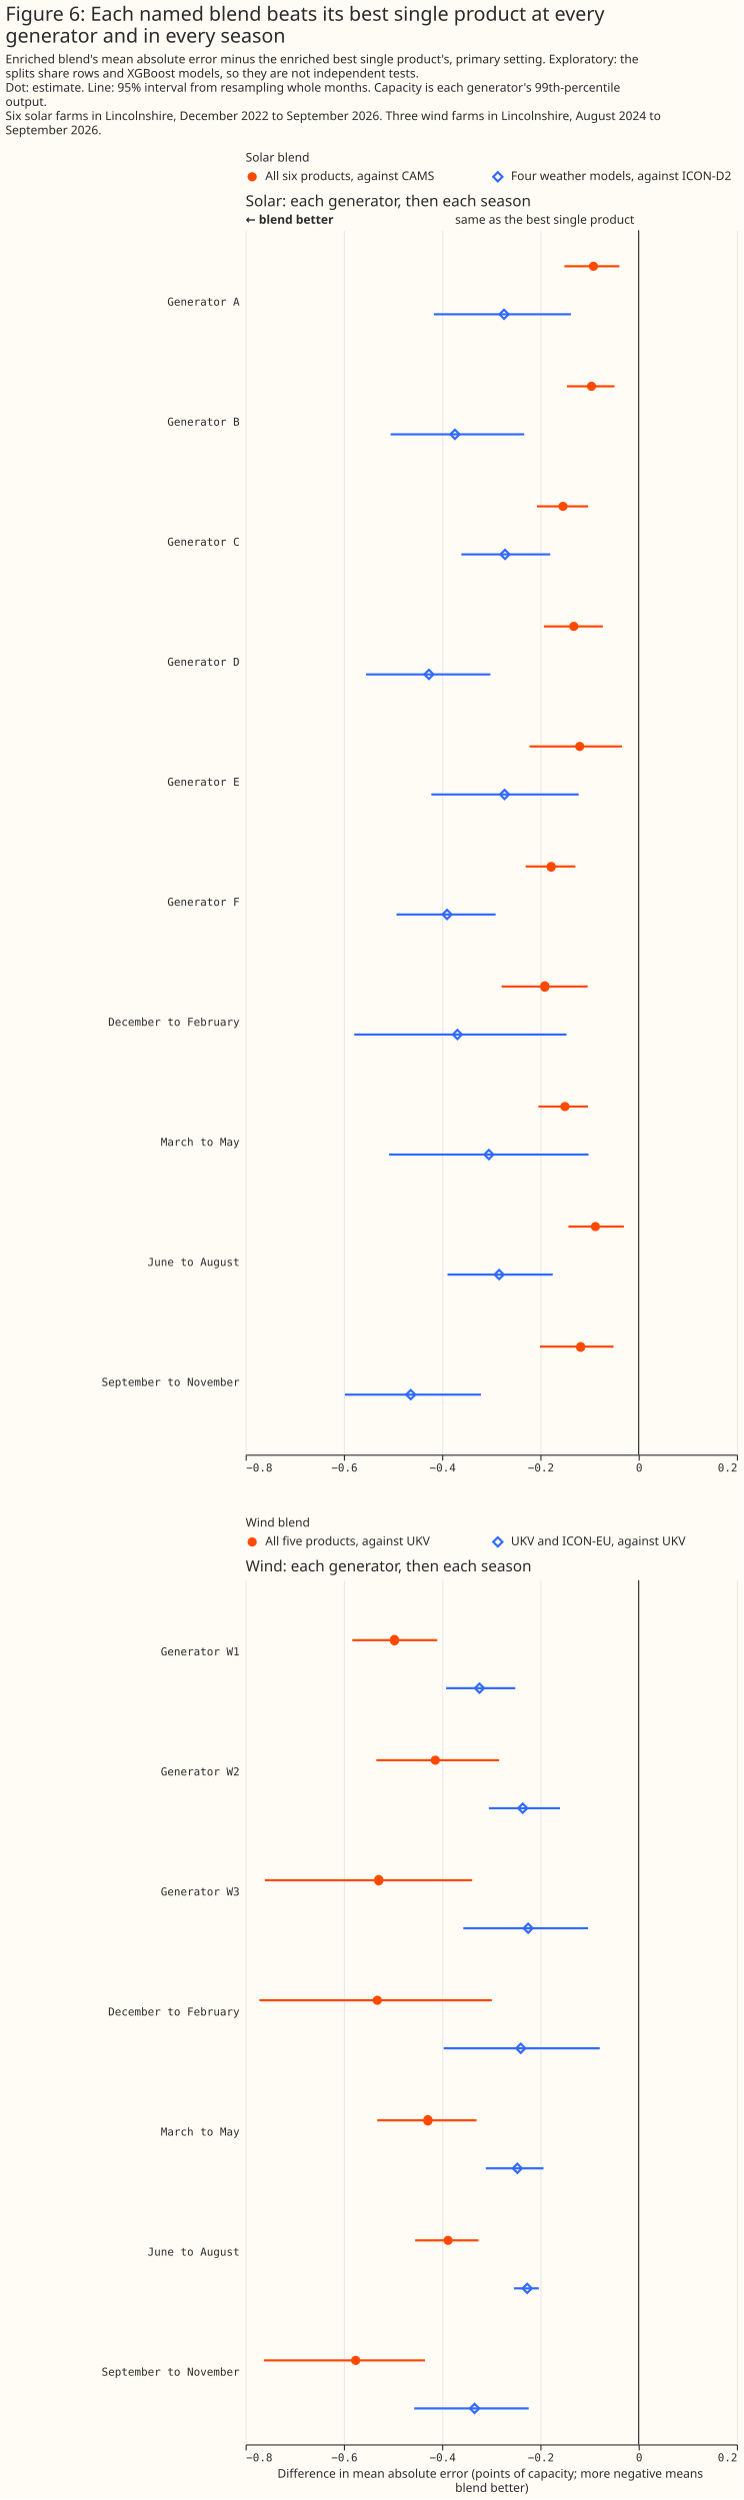
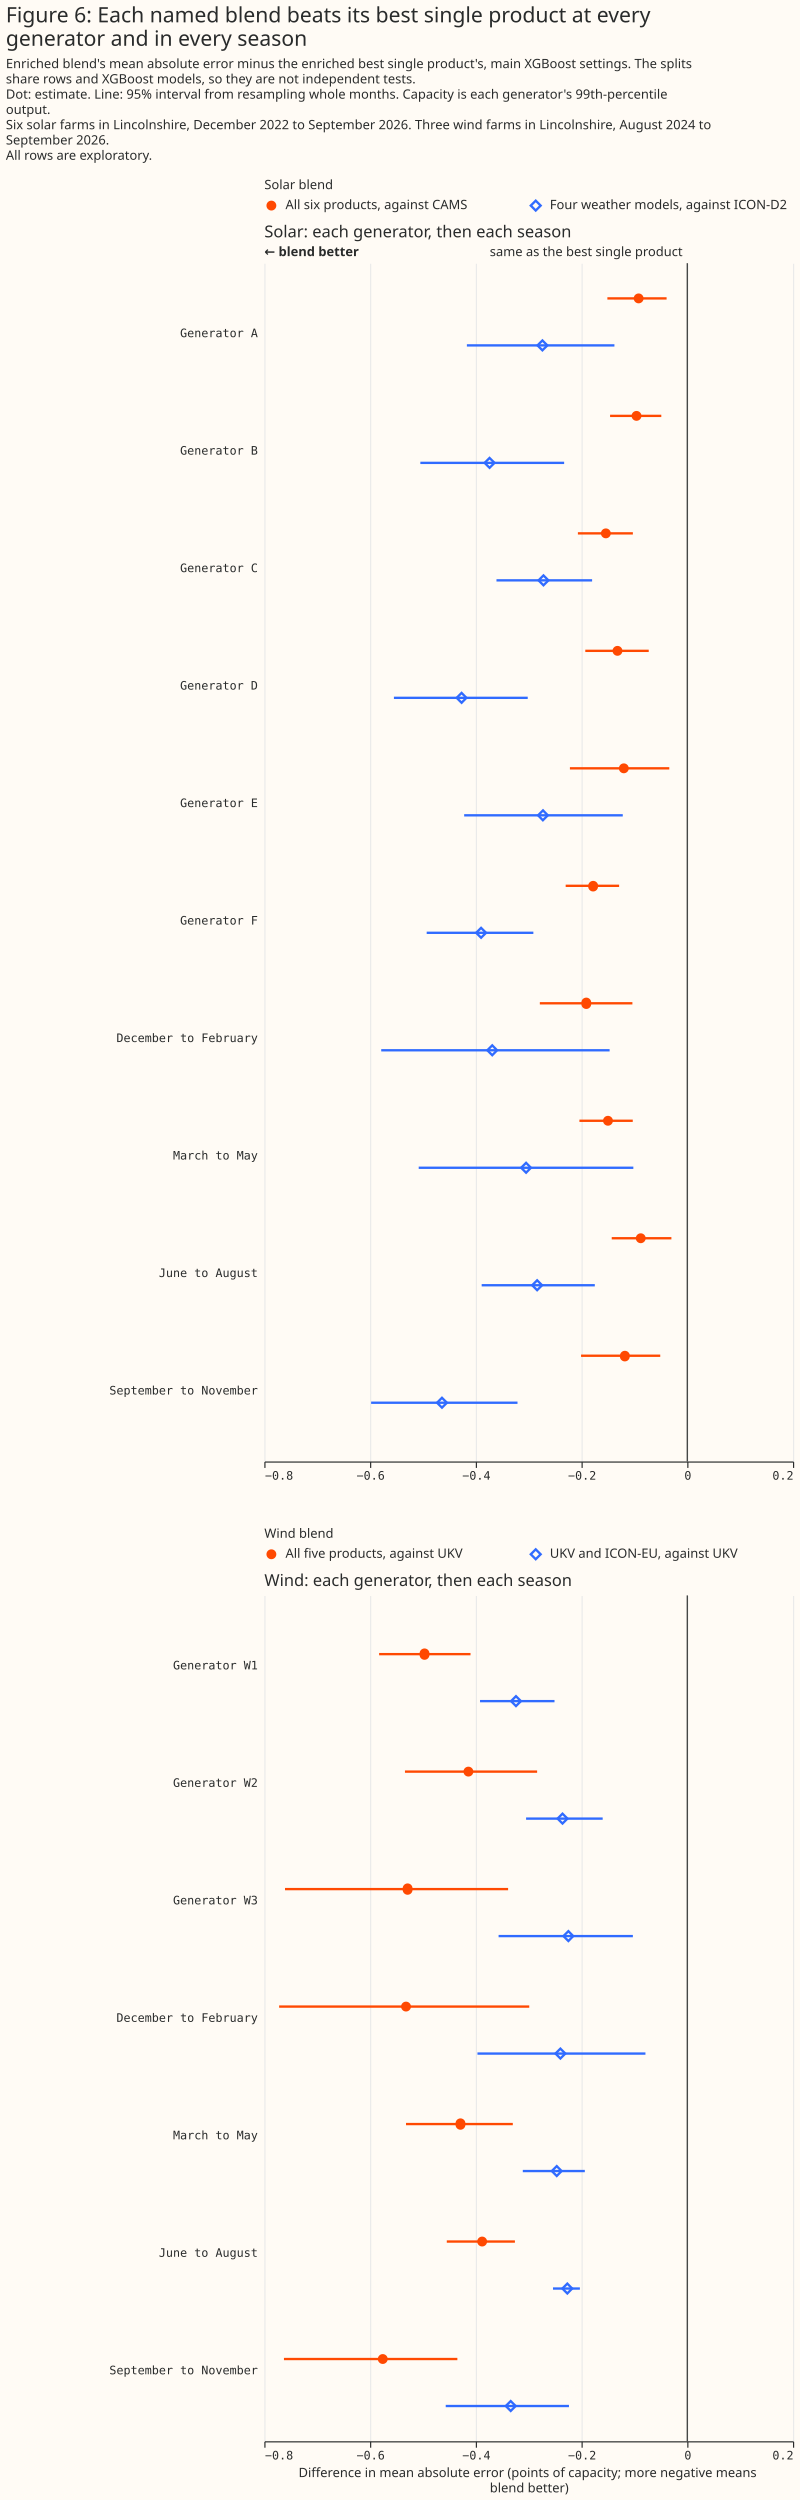
- <svg xmlns="http://www.w3.org/2000/svg" width="681" height="2290" class="marks" viewBox="0 0 681 2290">
-   <path fill="#fffbf5" d="M0 0h681v2290H0z" />
+ <svg xmlns="http://www.w3.org/2000/svg" width="681" height="2128" class="marks" viewBox="0 0 681 2128">
+   <path fill="#fffbf5" d="M0 0h681v2128H0z" />
  <g fill="none" stroke-miterlimit="10" aria-roledescription="group mark container" class="mark-group role-frame root">
-     <path d="M225 154h450z" aria-hidden="true" class="background" />
+     <path d="M225 167h450z" aria-hidden="true" class="background" />
    <g aria-roledescription="group mark container" class="mark-group role-scope concat_0_group">
      <g aria-roledescription="group mark container" class="mark-group role-scope concat_0_concat_0_group">
-         <path fill="#fffbf5" d="M225 154h450v16H225Z" aria-hidden="true" class="background" />
+         <path fill="#fffbf5" d="M225 167h450v16H225Z" aria-hidden="true" class="background" />
        <g aria-roledescription="symbol mark container" class="mark-symbol role-mark concat_0_concat_0_layer_0_marks">
-           <path fill="#ff4901" d="M235.2 162a4.2 4.2 0 1 1-8.4 0 4.2 4.2 0 1 1 8.4 0" aria-label="x: 6; colour: #FF4901; shape: circle" aria-roledescription="point" />
+           <path fill="#ff4901" d="M235.2 175a4.2 4.2 0 1 1-8.4 0 4.2 4.2 0 1 1 8.4 0" aria-label="x: 6; colour: #FF4901; shape: circle" aria-roledescription="point" />
        </g>
        <g aria-roledescription="symbol mark container" class="mark-symbol role-mark concat_0_concat_0_layer_1_marks">
-           <path stroke="#306bff" stroke-width="2" d="m451.8 162 4.2-4.2 4.2 4.2-4.2 4.2Z" aria-label="x: 231; colour: #306BFF; shape: diamond" aria-roledescription="point" />
+           <path stroke="#306bff" stroke-width="2" d="m451.8 175 4.2-4.2 4.2 4.2-4.2 4.2Z" aria-label="x: 231; colour: #306BFF; shape: diamond" aria-roledescription="point" />
        </g>
        <g fill="#292b2b" aria-roledescription="text mark container" class="mark-text role-mark concat_0_concat_0_layer_2_marks" font-family="Matter XH, DM Sans, sans-serif" font-size="11">
-           <text aria-label="x: 6; label: All six products, against CAMS" aria-roledescription="text mark" transform="translate(243 165)">All six products, against CAMS</text>
-           <text aria-label="x: 231; label: Four weather models, against ICON-D2" aria-roledescription="text mark" transform="translate(468 165)">Four weather models, against ICON-D2</text>
-         </g>
-         <g class="mark-group role-title">
-           <text fill="#292b2b" aria-label="Title text 'Solar blend'" aria-roledescription="title" class="mark-text role-title-text" font-family="Matter XH, DM Sans, sans-serif" font-size="11" pointer-events="none" transform="translate(225 148)">Solar blend</text>
+           <text aria-label="x: 6; label: All six products, against CAMS" aria-roledescription="text mark" transform="translate(243 178)">All six products, against CAMS</text>
+           <text aria-label="x: 231; label: Four weather models, against ICON-D2" aria-roledescription="text mark" transform="translate(468 178)">Four weather models, against ICON-D2</text>
+         </g>
+         <g class="mark-group role-title">
+           <text fill="#292b2b" aria-label="Title text 'Solar blend'" aria-roledescription="title" class="mark-text role-title-text" font-family="Matter XH, DM Sans, sans-serif" font-size="11" pointer-events="none" transform="translate(225 161)">Solar blend</text>
        </g>
      </g>
      <g aria-roledescription="group mark container" class="mark-group role-scope concat_0_concat_1_group">
-         <path fill="#fffbf5" d="M225 211h450v1122H225Z" aria-hidden="true" class="background" />
+         <path fill="#fffbf5" d="M225 224h450v1020H225Z" aria-hidden="true" class="background" />
        <g aria-hidden="true" class="mark-group role-axis">
-           <path stroke="#eaeaea" d="M225.5 1333.5v-1122m90 1122v-1122m90 1122v-1122m90 1122v-1122m90 1122v-1122m90 1122v-1122" class="mark-rule role-axis-grid" pointer-events="none" />
+           <path stroke="#eaeaea" d="M225.5 1244.5v-1020m90 1020v-1020m90 1020v-1020m90 1020v-1020m90 1020v-1020m90 1020v-1020" class="mark-rule role-axis-grid" pointer-events="none" />
        </g>
        <g aria-label="X-axis for a linear scale with values from −0.8 to 0.2" aria-roledescription="axis" class="mark-group role-axis" pointer-events="none">
-           <path stroke="#292b2b" d="M225.5 1333.5v5m90-5v5m90-5v5m90-5v5m90-5v5m90-5v5" class="mark-rule role-axis-tick" />
+           <path stroke="#292b2b" d="M225.5 1244.5v5m90-5v5m90-5v5m90-5v5m90-5v5m90-5v5" class="mark-rule role-axis-tick" />
          <g fill="#292b2b" class="mark-text role-axis-label" font-family="Matter Semi Mono, Roboto Mono, monospace" font-size="10">
-             <text transform="translate(225.5 1348.5)">−0.8</text>
-             <text text-anchor="middle" transform="translate(315.5 1348.5)">−0.6</text>
-             <text text-anchor="middle" transform="translate(405.5 1348.5)">−0.4</text>
-             <text text-anchor="middle" transform="translate(495.5 1348.5)">−0.2</text>
-             <text text-anchor="middle" transform="translate(585.5 1348.5)">0</text>
-             <text text-anchor="end" transform="translate(675.5 1348.5)">0.2</text>
-           </g>
-           <path stroke="#292b2b" d="M225.5 1333.5h450" class="mark-rule role-axis-domain" />
+             <text transform="translate(225.5 1259.5)">−0.8</text>
+             <text text-anchor="middle" transform="translate(315.5 1259.5)">−0.6</text>
+             <text text-anchor="middle" transform="translate(405.5 1259.5)">−0.4</text>
+             <text text-anchor="middle" transform="translate(495.5 1259.5)">−0.2</text>
+             <text text-anchor="middle" transform="translate(585.5 1259.5)">0</text>
+             <text text-anchor="end" transform="translate(675.5 1259.5)">0.2</text>
+           </g>
+           <path stroke="#292b2b" d="M225.5 1244.5h450" class="mark-rule role-axis-domain" />
        </g>
        <g aria-label="Y-axis for a discrete scale with 10 values: Generator A, Generator B, Generator C, Generator D, Generator E, ending with September to November" aria-roledescription="axis" class="mark-group role-axis">
          <g fill="#292b2b" class="mark-text role-axis-label" font-family="Matter Semi Mono, Roboto Mono, monospace" font-size="10" pointer-events="none" text-anchor="end">
-             <text transform="translate(219.5 280)">Generator A</text>
-             <text transform="translate(219.5 390)">Generator B</text>
-             <text transform="translate(219.5 500)">Generator C</text>
-             <text transform="translate(219.5 610)">Generator D</text>
-             <text transform="translate(219.5 720)">Generator E</text>
-             <text transform="translate(219.5 830)">Generator F</text>
-             <text transform="translate(219.5 940)">December to February</text>
-             <text transform="translate(219.5 1050)">March to May</text>
-             <text transform="translate(219.5 1160)">June to August</text>
-             <text transform="translate(219.5 1270)">September to November</text>
+             <text transform="translate(219.5 287)">Generator A</text>
+             <text transform="translate(219.5 387)">Generator B</text>
+             <text transform="translate(219.5 487)">Generator C</text>
+             <text transform="translate(219.5 587)">Generator D</text>
+             <text transform="translate(219.5 687)">Generator E</text>
+             <text transform="translate(219.5 787)">Generator F</text>
+             <text transform="translate(219.5 887)">December to February</text>
+             <text transform="translate(219.5 987)">March to May</text>
+             <text transform="translate(219.5 1087)">June to August</text>
+             <text transform="translate(219.5 1187)">September to November</text>
          </g>
        </g>
        <g aria-roledescription="rule mark container" class="mark-rule role-mark concat_0_concat_1_layer_0_marks">
-           <path stroke="#292b2b" d="M585 211v1122" aria-label="x: 0" aria-roledescription="rule mark" />
+           <path stroke="#292b2b" d="M585 224v1020" aria-label="x: 0" aria-roledescription="rule mark" />
        </g>
        <g aria-roledescription="text mark container" class="mark-text role-mark concat_0_concat_1_layer_1_marks">
-           <text fill="#292b2b" aria-label="x: 0" aria-roledescription="text mark" font-family="Matter XH, DM Sans, sans-serif" font-size="11" text-anchor="end" transform="translate(581 205)">same as the best single product</text>
+           <text fill="#292b2b" aria-label="x: 0" aria-roledescription="text mark" font-family="Matter XH, DM Sans, sans-serif" font-size="11" text-anchor="end" transform="translate(581 218)">same as the best single product</text>
        </g>
        <g aria-roledescription="text mark container" class="mark-text role-mark concat_0_concat_1_layer_2_marks">
-           <text fill="#292b2b" aria-label="x: −0.8" aria-roledescription="text mark" font-family="Matter XH, DM Sans, sans-serif" font-size="11" font-weight="bold" transform="translate(225 205)">← blend better</text>
-         </g>
-         <g stroke-width="2" aria-hidden="true" class="mark-rule role-mark concat_0_concat_1_layer_3_marks" clip-path="url(#a)" transform="translate(225 211)">
-           <path stroke="#ff4901" d="M292 33h50.4" />
-           <path stroke="#306bff" d="M172.4 77H298" />
-           <path stroke="#ff4901" d="M294.3 143h43.6" />
-           <path stroke="#306bff" d="M132.8 187h122.4" />
-           <path stroke="#ff4901" d="M266.9 253h46.8" />
-           <path stroke="#306bff" d="M197.6 297H279" />
-           <path stroke="#ff4901" d="M273.2 363h54" />
-           <path stroke="#306bff" d="M110.3 407h113.9" />
-           <path stroke="#ff4901" d="M260.1 473h84.6" />
-           <path stroke="#306bff" d="M170.1 517h135" />
-           <path stroke="#ff4901" d="M256.5 583H302" />
-           <path stroke="#306bff" d="M138.2 627H229" />
-           <path stroke="#ff4901" d="M234.5 693h78.8" />
-           <path stroke="#306bff" d="M99.5 737h194.4" />
-           <path stroke="#ff4901" d="M268.2 803h45.4" />
-           <path stroke="#306bff" d="M131.4 847h182.7" />
-           <path stroke="#ff4901" d="M295.7 913h50.8" />
-           <path stroke="#306bff" d="M185 957h96.3" />
-           <path stroke="#ff4901" d="M269.6 1023H337" />
-           <path stroke="#306bff" d="M90.9 1067h124.6" />
-         </g>
-         <g fill="#ff4901" aria-roledescription="symbol mark container" class="mark-symbol role-mark concat_0_concat_1_layer_4_marks" clip-path="url(#b)" transform="translate(225 211)">
-           <path d="M322.8 33a4.2 4.2 0 1 1-8.4 0 4.2 4.2 0 1 1 8.4 0" aria-label=": −0.09; label: Generator A; condition: All six products, against CAMS; shade: All six products, against CAMS; Row: Generator A; Estimate: −0.092; Lower 95%: −0.151; Upper 95%: −0.039" aria-roledescription="point" />
-           <path d="M321 143a4.2 4.2 0 1 1-8.4 0 4.2 4.2 0 1 1 8.4 0" aria-label=": −0.1; label: Generator B; condition: All six products, against CAMS; shade: All six products, against CAMS; Row: Generator B; Estimate: −0.096; Lower 95%: −0.146; Upper 95%: −0.049" aria-roledescription="point" />
-           <path d="M294.9 253a4.2 4.2 0 1 1-8.4 0 4.2 4.2 0 1 1 8.4 0" aria-label=": −0.15; label: Generator C; condition: All six products, against CAMS; shade: All six products, against CAMS; Row: Generator C; Estimate: −0.154; Lower 95%: −0.207; Upper 95%: −0.103" aria-roledescription="point" />
-           <path d="M304.8 363a4.2 4.2 0 1 1-8.4 0 4.2 4.2 0 1 1 8.4 0" aria-label=": −0.13; label: Generator D; condition: All six products, against CAMS; shade: All six products, against CAMS; Row: Generator D; Estimate: −0.132; Lower 95%: −0.193; Upper 95%: −0.073" aria-roledescription="point" />
-           <path d="M310.2 473a4.2 4.2 0 1 1-8.4 0 4.2 4.2 0 1 1 8.4 0" aria-label=": −0.12; label: Generator E; condition: All six products, against CAMS; shade: All six products, against CAMS; Row: Generator E; Estimate: −0.12; Lower 95%: −0.222; Upper 95%: −0.034" aria-roledescription="point" />
-           <path d="M284 583a4.2 4.2 0 1 1-8.3 0 4.2 4.2 0 1 1 8.4 0" aria-label=": −0.18; label: Generator F; condition: All six products, against CAMS; shade: All six products, against CAMS; Row: Generator F; Estimate: −0.178; Lower 95%: −0.23; Upper 95%: −0.129" aria-roledescription="point" />
-           <path d="M278.2 693a4.2 4.2 0 1 1-8.3 0 4.2 4.2 0 1 1 8.3 0" aria-label=": −0.19; label: December to February; condition: All six products, against CAMS; shade: All six products, against CAMS; Row: December to February; Estimate: −0.191; Lower 95%: −0.279; Upper 95%: −0.104" aria-roledescription="point" />
-           <path d="M296.7 803a4.2 4.2 0 1 1-8.4 0 4.2 4.2 0 1 1 8.4 0" aria-label=": −0.15; label: March to May; condition: All six products, against CAMS; shade: All six products, against CAMS; Row: March to May; Estimate: −0.15; Lower 95%: −0.204; Upper 95%: −0.103" aria-roledescription="point" />
-           <path d="M324.6 913a4.2 4.2 0 1 1-8.4 0 4.2 4.2 0 1 1 8.4 0" aria-label=": −0.09; label: June to August; condition: All six products, against CAMS; shade: All six products, against CAMS; Row: June to August; Estimate: −0.088; Lower 95%: −0.143; Upper 95%: −0.03" aria-roledescription="point" />
-           <path d="M311 1023a4.2 4.2 0 1 1-8.3 0 4.2 4.2 0 1 1 8.4 0" aria-label=": −0.12; label: September to November; condition: All six products, against CAMS; shade: All six products, against CAMS; Row: September to November; Estimate: −0.118; Lower 95%: −0.201; Upper 95%: −0.051" aria-roledescription="point" />
-         </g>
-         <g stroke="#306bff" stroke-width="2" aria-roledescription="symbol mark container" class="mark-symbol role-mark concat_0_concat_1_layer_5_marks" clip-path="url(#c)" transform="translate(225 211)">
-           <path d="m232.5 77 4.2-4.2 4.2 4.2-4.2 4.2Z" aria-label=": −0.27; label: Generator A; condition: Four weather models, against ICON-D2; shade: Four weather models, against ICON-D2; Row: Generator A; Estimate: −0.274; Lower 95%: −0.417; Upper 95%: −0.138" aria-roledescription="point" />
-           <path d="m187.5 187 4.2-4.2 4.2 4.2-4.2 4.2Z" aria-label=": −0.37; label: Generator B; condition: Four weather models, against ICON-D2; shade: Four weather models, against ICON-D2; Row: Generator B; Estimate: −0.374; Lower 95%: −0.505; Upper 95%: −0.233" aria-roledescription="point" />
-           <path d="m233.4 297 4.2-4.2 4.2 4.2-4.2 4.2Z" aria-label=": −0.27; label: Generator C; condition: Four weather models, against ICON-D2; shade: Four weather models, against ICON-D2; Row: Generator C; Estimate: −0.272; Lower 95%: −0.361; Upper 95%: −0.18" aria-roledescription="point" />
-           <path d="m163.7 407 4.2-4.2 4.1 4.2-4.1 4.2Z" aria-label=": −0.43; label: Generator D; condition: Four weather models, against ICON-D2; shade: Four weather models, against ICON-D2; Row: Generator D; Estimate: −0.427; Lower 95%: −0.555; Upper 95%: −0.302" aria-roledescription="point" />
-           <path d="m233 517 4.2-4.2 4.1 4.2-4.2 4.2Z" aria-label=": −0.27; label: Generator E; condition: Four weather models, against ICON-D2; shade: Four weather models, against ICON-D2; Row: Generator E; Estimate: −0.273; Lower 95%: −0.422; Upper 95%: −0.122" aria-roledescription="point" />
-           <path d="m180.3 627 4.2-4.2 4.2 4.2-4.2 4.2Z" aria-label=": −0.39; label: Generator F; condition: Four weather models, against ICON-D2; shade: Four weather models, against ICON-D2; Row: Generator F; Estimate: −0.39; Lower 95%: −0.493; Upper 95%: −0.291" aria-roledescription="point" />
-           <path d="m189.8 737 4.2-4.2 4.1 4.2-4.1 4.2Z" aria-label=": −0.37; label: December to February; condition: Four weather models, against ICON-D2; shade: Four weather models, against ICON-D2; Row: December to February; Estimate: −0.369; Lower 95%: −0.579; Upper 95%: −0.147" aria-roledescription="point" />
-           <path d="m218.6 847 4.2-4.2 4.1 4.2-4.1 4.2Z" aria-label=": −0.3; label: March to May; condition: Four weather models, against ICON-D2; shade: Four weather models, against ICON-D2; Row: March to May; Estimate: −0.305; Lower 95%: −0.508; Upper 95%: −0.102" aria-roledescription="point" />
-           <path d="m228 957 4.2-4.2 4.2 4.2-4.2 4.2Z" aria-label=": −0.28; label: June to August; condition: Four weather models, against ICON-D2; shade: Four weather models, against ICON-D2; Row: June to August; Estimate: −0.284; Lower 95%: −0.389; Upper 95%: −0.175" aria-roledescription="point" />
-           <path d="m147 1067 4.2-4.2 4.2 4.2-4.2 4.2Z" aria-label=": −0.46; label: September to November; condition: Four weather models, against ICON-D2; shade: Four weather models, against ICON-D2; Row: September to November; Estimate: −0.464; Lower 95%: −0.598; Upper 95%: −0.321" aria-roledescription="point" />
-         </g>
-         <g class="mark-group role-title">
-           <text fill="#292b2b" aria-label="Title text 'Solar: each generator, then each season'" aria-roledescription="title" class="mark-text role-title-text" font-family="Matter XH, DM Sans, sans-serif" font-size="14" pointer-events="none" transform="translate(225 189)">Solar: each generator, then each season</text>
+           <text fill="#292b2b" aria-label="x: −0.8" aria-roledescription="text mark" font-family="Matter XH, DM Sans, sans-serif" font-size="11" font-weight="bold" transform="translate(225 218)">← blend better</text>
+         </g>
+         <g stroke-width="2" aria-hidden="true" class="mark-rule role-mark concat_0_concat_1_layer_3_marks" clip-path="url(#a)" transform="translate(225 224)">
+           <path stroke="#ff4901" d="M292 30h50.4" />
+           <path stroke="#306bff" d="M172.4 70H298" />
+           <path stroke="#ff4901" d="M294.3 130h43.6" />
+           <path stroke="#306bff" d="M132.8 170h122.4" />
+           <path stroke="#ff4901" d="M266.9 230h46.8" />
+           <path stroke="#306bff" d="M197.6 270H279" />
+           <path stroke="#ff4901" d="M273.2 330h54" />
+           <path stroke="#306bff" d="M110.3 370h113.9" />
+           <path stroke="#ff4901" d="M260.1 430h84.6" />
+           <path stroke="#306bff" d="M170.1 470h135" />
+           <path stroke="#ff4901" d="M256.5 530H302" />
+           <path stroke="#306bff" d="M138.2 570H229" />
+           <path stroke="#ff4901" d="M234.5 630h78.8" />
+           <path stroke="#306bff" d="M99.5 670h194.4" />
+           <path stroke="#ff4901" d="M268.2 730h45.4" />
+           <path stroke="#306bff" d="M131.4 770h182.7" />
+           <path stroke="#ff4901" d="M295.7 830h50.8" />
+           <path stroke="#306bff" d="M185 870h96.3" />
+           <path stroke="#ff4901" d="M269.6 930H337" />
+           <path stroke="#306bff" d="M90.9 970h124.6" />
+         </g>
+         <g fill="#ff4901" aria-roledescription="symbol mark container" class="mark-symbol role-mark concat_0_concat_1_layer_4_marks" clip-path="url(#b)" transform="translate(225 224)">
+           <path d="M322.8 30a4.2 4.2 0 1 1-8.4 0 4.2 4.2 0 1 1 8.4 0" aria-label=": −0.09; label: Generator A; condition: All six products, against CAMS; shade: All six products, against CAMS; Row: Generator A; Estimate: −0.092; Lower 95%: −0.151; Upper 95%: −0.039" aria-roledescription="point" />
+           <path d="M321 130a4.2 4.2 0 1 1-8.4 0 4.2 4.2 0 1 1 8.4 0" aria-label=": −0.1; label: Generator B; condition: All six products, against CAMS; shade: All six products, against CAMS; Row: Generator B; Estimate: −0.096; Lower 95%: −0.146; Upper 95%: −0.049" aria-roledescription="point" />
+           <path d="M294.9 230a4.2 4.2 0 1 1-8.4 0 4.2 4.2 0 1 1 8.4 0" aria-label=": −0.15; label: Generator C; condition: All six products, against CAMS; shade: All six products, against CAMS; Row: Generator C; Estimate: −0.154; Lower 95%: −0.207; Upper 95%: −0.103" aria-roledescription="point" />
+           <path d="M304.8 330a4.2 4.2 0 1 1-8.4 0 4.2 4.2 0 1 1 8.4 0" aria-label=": −0.13; label: Generator D; condition: All six products, against CAMS; shade: All six products, against CAMS; Row: Generator D; Estimate: −0.132; Lower 95%: −0.193; Upper 95%: −0.073" aria-roledescription="point" />
+           <path d="M310.2 430a4.2 4.2 0 1 1-8.4 0 4.2 4.2 0 1 1 8.4 0" aria-label=": −0.12; label: Generator E; condition: All six products, against CAMS; shade: All six products, against CAMS; Row: Generator E; Estimate: −0.12; Lower 95%: −0.222; Upper 95%: −0.034" aria-roledescription="point" />
+           <path d="M284 530a4.2 4.2 0 1 1-8.3 0 4.2 4.2 0 1 1 8.4 0" aria-label=": −0.18; label: Generator F; condition: All six products, against CAMS; shade: All six products, against CAMS; Row: Generator F; Estimate: −0.178; Lower 95%: −0.23; Upper 95%: −0.129" aria-roledescription="point" />
+           <path d="M278.2 630a4.2 4.2 0 1 1-8.3 0 4.2 4.2 0 1 1 8.3 0" aria-label=": −0.19; label: December to February; condition: All six products, against CAMS; shade: All six products, against CAMS; Row: December to February; Estimate: −0.191; Lower 95%: −0.279; Upper 95%: −0.104" aria-roledescription="point" />
+           <path d="M296.7 730a4.2 4.2 0 1 1-8.4 0 4.2 4.2 0 1 1 8.4 0" aria-label=": −0.15; label: March to May; condition: All six products, against CAMS; shade: All six products, against CAMS; Row: March to May; Estimate: −0.15; Lower 95%: −0.204; Upper 95%: −0.103" aria-roledescription="point" />
+           <path d="M324.6 830a4.2 4.2 0 1 1-8.4 0 4.2 4.2 0 1 1 8.4 0" aria-label=": −0.09; label: June to August; condition: All six products, against CAMS; shade: All six products, against CAMS; Row: June to August; Estimate: −0.088; Lower 95%: −0.143; Upper 95%: −0.03" aria-roledescription="point" />
+           <path d="M311 930a4.2 4.2 0 1 1-8.3 0 4.2 4.2 0 1 1 8.4 0" aria-label=": −0.12; label: September to November; condition: All six products, against CAMS; shade: All six products, against CAMS; Row: September to November; Estimate: −0.118; Lower 95%: −0.201; Upper 95%: −0.051" aria-roledescription="point" />
+         </g>
+         <g stroke="#306bff" stroke-width="2" aria-roledescription="symbol mark container" class="mark-symbol role-mark concat_0_concat_1_layer_5_marks" clip-path="url(#c)" transform="translate(225 224)">
+           <path d="m232.5 70 4.2-4.2 4.2 4.2-4.2 4.2Z" aria-label=": −0.27; label: Generator A; condition: Four weather models, against ICON-D2; shade: Four weather models, against ICON-D2; Row: Generator A; Estimate: −0.274; Lower 95%: −0.417; Upper 95%: −0.138" aria-roledescription="point" />
+           <path d="m187.5 170 4.2-4.2 4.2 4.2-4.2 4.2Z" aria-label=": −0.37; label: Generator B; condition: Four weather models, against ICON-D2; shade: Four weather models, against ICON-D2; Row: Generator B; Estimate: −0.374; Lower 95%: −0.505; Upper 95%: −0.233" aria-roledescription="point" />
+           <path d="m233.4 270 4.2-4.2 4.2 4.2-4.2 4.2Z" aria-label=": −0.27; label: Generator C; condition: Four weather models, against ICON-D2; shade: Four weather models, against ICON-D2; Row: Generator C; Estimate: −0.272; Lower 95%: −0.361; Upper 95%: −0.18" aria-roledescription="point" />
+           <path d="m163.7 370 4.2-4.2 4.1 4.2-4.1 4.2Z" aria-label=": −0.43; label: Generator D; condition: Four weather models, against ICON-D2; shade: Four weather models, against ICON-D2; Row: Generator D; Estimate: −0.427; Lower 95%: −0.555; Upper 95%: −0.302" aria-roledescription="point" />
+           <path d="m233 470 4.2-4.2 4.1 4.2-4.2 4.2Z" aria-label=": −0.27; label: Generator E; condition: Four weather models, against ICON-D2; shade: Four weather models, against ICON-D2; Row: Generator E; Estimate: −0.273; Lower 95%: −0.422; Upper 95%: −0.122" aria-roledescription="point" />
+           <path d="m180.3 570 4.2-4.2 4.2 4.2-4.2 4.2Z" aria-label=": −0.39; label: Generator F; condition: Four weather models, against ICON-D2; shade: Four weather models, against ICON-D2; Row: Generator F; Estimate: −0.39; Lower 95%: −0.493; Upper 95%: −0.291" aria-roledescription="point" />
+           <path d="m189.8 670 4.2-4.2 4.1 4.2-4.1 4.2Z" aria-label=": −0.37; label: December to February; condition: Four weather models, against ICON-D2; shade: Four weather models, against ICON-D2; Row: December to February; Estimate: −0.369; Lower 95%: −0.579; Upper 95%: −0.147" aria-roledescription="point" />
+           <path d="m218.6 770 4.2-4.2 4.1 4.2-4.1 4.2Z" aria-label=": −0.3; label: March to May; condition: Four weather models, against ICON-D2; shade: Four weather models, against ICON-D2; Row: March to May; Estimate: −0.305; Lower 95%: −0.508; Upper 95%: −0.102" aria-roledescription="point" />
+           <path d="m228 870 4.2-4.2 4.2 4.2-4.2 4.2Z" aria-label=": −0.28; label: June to August; condition: Four weather models, against ICON-D2; shade: Four weather models, against ICON-D2; Row: June to August; Estimate: −0.284; Lower 95%: −0.389; Upper 95%: −0.175" aria-roledescription="point" />
+           <path d="m147 970 4.2-4.2 4.2 4.2-4.2 4.2Z" aria-label=": −0.46; label: September to November; condition: Four weather models, against ICON-D2; shade: Four weather models, against ICON-D2; Row: September to November; Estimate: −0.464; Lower 95%: −0.598; Upper 95%: −0.321" aria-roledescription="point" />
+         </g>
+         <g class="mark-group role-title">
+           <text fill="#292b2b" aria-label="Title text 'Solar: each generator, then each season'" aria-roledescription="title" class="mark-text role-title-text" font-family="Matter XH, DM Sans, sans-serif" font-size="14" pointer-events="none" transform="translate(225 202)">Solar: each generator, then each season</text>
        </g>
      </g>
    </g>
    <g aria-roledescription="group mark container" class="mark-group role-scope concat_1_group">
      <g aria-roledescription="group mark container" class="mark-group role-scope concat_1_concat_0_group">
-         <path fill="#fffbf5" d="M225 1405h450v16H225Z" aria-hidden="true" class="background" />
+         <path fill="#fffbf5" d="M225 1315h450v16H225Z" aria-hidden="true" class="background" />
        <g aria-roledescription="symbol mark container" class="mark-symbol role-mark concat_1_concat_0_layer_0_marks">
-           <path fill="#ff4901" d="M235.2 1413a4.2 4.2 0 1 1-8.4 0 4.2 4.2 0 1 1 8.4 0" aria-label="x: 6; colour: #FF4901; shape: circle" aria-roledescription="point" />
+           <path fill="#ff4901" d="M235.2 1323a4.2 4.2 0 1 1-8.4 0 4.2 4.2 0 1 1 8.4 0" aria-label="x: 6; colour: #FF4901; shape: circle" aria-roledescription="point" />
        </g>
        <g aria-roledescription="symbol mark container" class="mark-symbol role-mark concat_1_concat_0_layer_1_marks">
-           <path stroke="#306bff" stroke-width="2" d="m451.8 1413 4.2-4.2 4.2 4.2-4.2 4.2Z" aria-label="x: 231; colour: #306BFF; shape: diamond" aria-roledescription="point" />
+           <path stroke="#306bff" stroke-width="2" d="m451.8 1323 4.2-4.2 4.2 4.2-4.2 4.2Z" aria-label="x: 231; colour: #306BFF; shape: diamond" aria-roledescription="point" />
        </g>
        <g fill="#292b2b" aria-roledescription="text mark container" class="mark-text role-mark concat_1_concat_0_layer_2_marks" font-family="Matter XH, DM Sans, sans-serif" font-size="11">
-           <text aria-label="x: 6; label: All five products, against UKV" aria-roledescription="text mark" transform="translate(243 1416)">All five products, against UKV</text>
-           <text aria-label="x: 231; label: UKV and ICON-EU, against UKV" aria-roledescription="text mark" transform="translate(468 1416)">UKV and ICON-EU, against UKV</text>
-         </g>
-         <g class="mark-group role-title">
-           <text fill="#292b2b" aria-label="Title text 'Wind blend'" aria-roledescription="title" class="mark-text role-title-text" font-family="Matter XH, DM Sans, sans-serif" font-size="11" pointer-events="none" transform="translate(225 1399)">Wind blend</text>
+           <text aria-label="x: 6; label: All five products, against UKV" aria-roledescription="text mark" transform="translate(243 1326)">All five products, against UKV</text>
+           <text aria-label="x: 231; label: UKV and ICON-EU, against UKV" aria-roledescription="text mark" transform="translate(468 1326)">UKV and ICON-EU, against UKV</text>
+         </g>
+         <g class="mark-group role-title">
+           <text fill="#292b2b" aria-label="Title text 'Wind blend'" aria-roledescription="title" class="mark-text role-title-text" font-family="Matter XH, DM Sans, sans-serif" font-size="11" pointer-events="none" transform="translate(225 1309)">Wind blend</text>
        </g>
      </g>
      <g aria-roledescription="group mark container" class="mark-group role-scope concat_1_concat_1_group">
-         <path fill="#fffbf5" d="M225 1448h450v792H225Z" aria-hidden="true" class="background" />
+         <path fill="#fffbf5" d="M225 1358h450v720H225Z" aria-hidden="true" class="background" />
        <g aria-hidden="true" class="mark-group role-axis">
-           <path stroke="#eaeaea" d="M225.5 2240.5v-792m90 792v-792m90 792v-792m90 792v-792m90 792v-792m90 792v-792" class="mark-rule role-axis-grid" pointer-events="none" />
+           <path stroke="#eaeaea" d="M225.5 2078.5v-720m90 720v-720m90 720v-720m90 720v-720m90 720v-720m90 720v-720" class="mark-rule role-axis-grid" pointer-events="none" />
        </g>
        <g aria-label="X-axis titled 'Difference in mean absolute error (points of capacity; more negative means blend better)' for a linear scale with values from −0.8 to 0.2" aria-roledescription="axis" class="mark-group role-axis" pointer-events="none">
-           <path stroke="#292b2b" d="M225.5 2240.5v5m90-5v5m90-5v5m90-5v5m90-5v5m90-5v5" class="mark-rule role-axis-tick" />
+           <path stroke="#292b2b" d="M225.5 2078.5v5m90-5v5m90-5v5m90-5v5m90-5v5m90-5v5" class="mark-rule role-axis-tick" />
          <g fill="#292b2b" class="mark-text role-axis-label" font-family="Matter Semi Mono, Roboto Mono, monospace" font-size="10">
-             <text transform="translate(225.5 2255.5)">−0.8</text>
-             <text text-anchor="middle" transform="translate(315.5 2255.5)">−0.6</text>
-             <text text-anchor="middle" transform="translate(405.5 2255.5)">−0.4</text>
-             <text text-anchor="middle" transform="translate(495.5 2255.5)">−0.2</text>
-             <text text-anchor="middle" transform="translate(585.5 2255.5)">0</text>
-             <text text-anchor="end" transform="translate(675.5 2255.5)">0.2</text>
-           </g>
-           <path stroke="#292b2b" d="M225.5 2240.5h450" class="mark-rule role-axis-domain" />
-           <text fill="#292b2b" class="mark-text role-axis-title" font-family="Matter XH, DM Sans, sans-serif" font-size="11" text-anchor="middle" transform="translate(450.5 2270.5)">
+             <text transform="translate(225.5 2093.5)">−0.8</text>
+             <text text-anchor="middle" transform="translate(315.5 2093.5)">−0.6</text>
+             <text text-anchor="middle" transform="translate(405.5 2093.5)">−0.4</text>
+             <text text-anchor="middle" transform="translate(495.5 2093.5)">−0.2</text>
+             <text text-anchor="middle" transform="translate(585.5 2093.5)">0</text>
+             <text text-anchor="end" transform="translate(675.5 2093.5)">0.2</text>
+           </g>
+           <path stroke="#292b2b" d="M225.5 2078.5h450" class="mark-rule role-axis-domain" />
+           <text fill="#292b2b" class="mark-text role-axis-title" font-family="Matter XH, DM Sans, sans-serif" font-size="11" text-anchor="middle" transform="translate(450.5 2108.5)">
            <tspan>Difference in mean absolute error (points of capacity; more negative means</tspan>
            <tspan x="0" dy="13">blend better)</tspan>
          </text>
        </g>
        <g aria-label="Y-axis for a discrete scale with 7 values: Generator W1, Generator W2, Generator W3, December to February, March to May, June to August, September to November" aria-roledescription="axis" class="mark-group role-axis">
          <g fill="#292b2b" class="mark-text role-axis-label" font-family="Matter Semi Mono, Roboto Mono, monospace" font-size="10" pointer-events="none" text-anchor="end">
-             <text transform="translate(219.5 1517)">Generator W1</text>
-             <text transform="translate(219.5 1627)">Generator W2</text>
-             <text transform="translate(219.5 1737)">Generator W3</text>
-             <text transform="translate(219.5 1847)">December to February</text>
-             <text transform="translate(219.5 1957)">March to May</text>
-             <text transform="translate(219.5 2067)">June to August</text>
-             <text transform="translate(219.5 2177)">September to November</text>
+             <text transform="translate(219.5 1421)">Generator W1</text>
+             <text transform="translate(219.5 1521)">Generator W2</text>
+             <text transform="translate(219.5 1621)">Generator W3</text>
+             <text transform="translate(219.5 1721)">December to February</text>
+             <text transform="translate(219.5 1821)">March to May</text>
+             <text transform="translate(219.5 1921)">June to August</text>
+             <text transform="translate(219.5 2021)">September to November</text>
          </g>
        </g>
        <g aria-roledescription="rule mark container" class="mark-rule role-mark concat_1_concat_1_layer_0_marks">
-           <path stroke="#292b2b" d="M585 1448v792" aria-label="x: 0" aria-roledescription="rule mark" />
-         </g>
-         <g stroke-width="2" aria-hidden="true" class="mark-rule role-mark concat_1_concat_1_layer_1_marks" clip-path="url(#d)" transform="translate(225 1448)">
-           <path stroke="#ff4901" d="M97.7 55h77.8" />
-           <path stroke="#306bff" d="M183.6 99H247" />
-           <path stroke="#ff4901" d="M119.7 165h112.5" />
-           <path stroke="#306bff" d="M222.8 209H288" />
-           <path stroke="#ff4901" d="M17.6 275h189.9" />
-           <path stroke="#306bff" d="M199.4 319h114.3" />
-           <path stroke="#ff4901" d="M12.6 385h212.9" />
-           <path stroke="#306bff" d="M181.4 429h143" />
-           <path stroke="#ff4901" d="M120.6 495h90.9" />
-           <path stroke="#306bff" d="M220 539h52.8" />
-           <path stroke="#ff4901" d="M155.3 605h58" />
-           <path stroke="#306bff" d="M245.7 649h22.9" />
-           <path stroke="#ff4901" d="M16.7 715h147.6" />
-           <path stroke="#306bff" d="M154.4 759h104.9" />
-         </g>
-         <g fill="#ff4901" aria-roledescription="symbol mark container" class="mark-symbol role-mark concat_1_concat_1_layer_2_marks" clip-path="url(#e)" transform="translate(225 1448)">
-           <path d="M140.5 55a4.2 4.2 0 1 1-8.3 0 4.2 4.2 0 1 1 8.3 0" aria-label="Difference in mean absolute error (points of capacity; more negative means, blend better): −0.5; label: Generator W1; condition: All five products, against UKV; shade: All five products, against UKV; Row: Generator W1; Estimate: −0.497; Lower 95%: −0.583; Upper 95%: −0.41" aria-roledescription="point" />
-           <path d="M177.9 165a4.2 4.2 0 1 1-8.4 0 4.2 4.2 0 1 1 8.4 0" aria-label="Difference in mean absolute error (points of capacity; more negative means, blend better): −0.41; label: Generator W2; condition: All five products, against UKV; shade: All five products, against UKV; Row: Generator W2; Estimate: −0.414; Lower 95%: −0.534; Upper 95%: −0.284" aria-roledescription="point" />
-           <path d="M126.1 275a4.2 4.2 0 1 1-8.3 0 4.2 4.2 0 1 1 8.3 0" aria-label="Difference in mean absolute error (points of capacity; more negative means, blend better): −0.53; label: Generator W3; condition: All five products, against UKV; shade: All five products, against UKV; Row: Generator W3; Estimate: −0.529; Lower 95%: −0.761; Upper 95%: −0.339" aria-roledescription="point" />
-           <path d="M124.8 385a4.2 4.2 0 1 1-8.4 0 4.2 4.2 0 1 1 8.4 0" aria-label="Difference in mean absolute error (points of capacity; more negative means, blend better): −0.53; label: December to February; condition: All five products, against UKV; shade: All five products, against UKV; Row: December to February; Estimate: −0.532; Lower 95%: −0.772; Upper 95%: −0.299" aria-roledescription="point" />
-           <path d="M171.1 495a4.2 4.2 0 1 1-8.3 0 4.2 4.2 0 1 1 8.3 0" aria-label="Difference in mean absolute error (points of capacity; more negative means, blend better): −0.43; label: March to May; condition: All five products, against UKV; shade: All five products, against UKV; Row: March to May; Estimate: −0.429; Lower 95%: −0.532; Upper 95%: −0.33" aria-roledescription="point" />
-           <path d="M189.6 605a4.2 4.2 0 1 1-8.4 0 4.2 4.2 0 1 1 8.4 0" aria-label="Difference in mean absolute error (points of capacity; more negative means, blend better): −0.39; label: June to August; condition: All five products, against UKV; shade: All five products, against UKV; Row: June to August; Estimate: −0.388; Lower 95%: −0.455; Upper 95%: −0.326" aria-roledescription="point" />
-           <path d="M105 715a4.2 4.2 0 1 1-8.4 0 4.2 4.2 0 1 1 8.4 0" aria-label="Difference in mean absolute error (points of capacity; more negative means, blend better): −0.58; label: September to November; condition: All five products, against UKV; shade: All five products, against UKV; Row: September to November; Estimate: −0.576; Lower 95%: −0.763; Upper 95%: −0.435" aria-roledescription="point" />
-         </g>
-         <g stroke="#306bff" stroke-width="2" aria-roledescription="symbol mark container" class="mark-symbol role-mark concat_1_concat_1_layer_3_marks" clip-path="url(#f)" transform="translate(225 1448)">
-           <path d="m210 99 4.2-4.2 4.2 4.2-4.2 4.2Z" aria-label="Difference in mean absolute error (points of capacity; more negative means, blend better): −0.32; label: Generator W1; condition: UKV and ICON-EU, against UKV; shade: UKV and ICON-EU, against UKV; Row: Generator W1; Estimate: −0.324; Lower 95%: −0.392; Upper 95%: −0.251" aria-roledescription="point" />
-           <path d="m249.6 209 4.2-4.2 4.2 4.2-4.2 4.2Z" aria-label="Difference in mean absolute error (points of capacity; more negative means, blend better): −0.24; label: Generator W2; condition: UKV and ICON-EU, against UKV; shade: UKV and ICON-EU, against UKV; Row: Generator W2; Estimate: −0.236; Lower 95%: −0.305; Upper 95%: −0.16" aria-roledescription="point" />
-           <path d="m254.6 319 4.2-4.2 4.1 4.2-4.1 4.2Z" aria-label="Difference in mean absolute error (points of capacity; more negative means, blend better): −0.23; label: Generator W3; condition: UKV and ICON-EU, against UKV; shade: UKV and ICON-EU, against UKV; Row: Generator W3; Estimate: −0.225; Lower 95%: −0.357; Upper 95%: −0.103" aria-roledescription="point" />
-           <path d="m247.8 429 4.2-4.2 4.2 4.2-4.2 4.2Z" aria-label="Difference in mean absolute error (points of capacity; more negative means, blend better): −0.24; label: December to February; condition: UKV and ICON-EU, against UKV; shade: UKV and ICON-EU, against UKV; Row: December to February; Estimate: −0.24; Lower 95%: −0.397; Upper 95%: −0.079" aria-roledescription="point" />
-           <path d="m244.7 539 4.2-4.2 4.1 4.2-4.1 4.2Z" aria-label="Difference in mean absolute error (points of capacity; more negative means, blend better): −0.25; label: March to May; condition: UKV and ICON-EU, against UKV; shade: UKV and ICON-EU, against UKV; Row: March to May; Estimate: −0.247; Lower 95%: −0.311; Upper 95%: −0.194" aria-roledescription="point" />
-           <path d="m253.7 649 4.2-4.2 4.1 4.2-4.1 4.2Z" aria-label="Difference in mean absolute error (points of capacity; more negative means, blend better): −0.23; label: June to August; condition: UKV and ICON-EU, against UKV; shade: UKV and ICON-EU, against UKV; Row: June to August; Estimate: −0.227; Lower 95%: −0.254; Upper 95%: −0.203" aria-roledescription="point" />
-           <path d="m205.5 759 4.2-4.2 4.2 4.2-4.2 4.2Z" aria-label="Difference in mean absolute error (points of capacity; more negative means, blend better): −0.33; label: September to November; condition: UKV and ICON-EU, against UKV; shade: UKV and ICON-EU, against UKV; Row: September to November; Estimate: −0.334; Lower 95%: −0.457; Upper 95%: −0.224" aria-roledescription="point" />
-         </g>
-         <g class="mark-group role-title">
-           <text fill="#292b2b" aria-label="Title text 'Wind: each generator, then each season'" aria-roledescription="title" class="mark-text role-title-text" font-family="Matter XH, DM Sans, sans-serif" font-size="14" pointer-events="none" transform="translate(225 1440)">Wind: each generator, then each season</text>
+           <path stroke="#292b2b" d="M585 1358v720" aria-label="x: 0" aria-roledescription="rule mark" />
+         </g>
+         <g stroke-width="2" aria-hidden="true" class="mark-rule role-mark concat_1_concat_1_layer_1_marks" clip-path="url(#d)" transform="translate(225 1358)">
+           <path stroke="#ff4901" d="M97.7 50h77.8" />
+           <path stroke="#306bff" d="M183.6 90H247" />
+           <path stroke="#ff4901" d="M119.7 150h112.5" />
+           <path stroke="#306bff" d="M222.8 190H288" />
+           <path stroke="#ff4901" d="M17.6 250h189.9" />
+           <path stroke="#306bff" d="M199.4 290h114.3" />
+           <path stroke="#ff4901" d="M12.6 350h212.9" />
+           <path stroke="#306bff" d="M181.4 390h143" />
+           <path stroke="#ff4901" d="M120.6 450h90.9" />
+           <path stroke="#306bff" d="M220 490h52.8" />
+           <path stroke="#ff4901" d="M155.3 550h58" />
+           <path stroke="#306bff" d="M245.7 590h22.9" />
+           <path stroke="#ff4901" d="M16.7 650h147.6" />
+           <path stroke="#306bff" d="M154.4 690h104.9" />
+         </g>
+         <g fill="#ff4901" aria-roledescription="symbol mark container" class="mark-symbol role-mark concat_1_concat_1_layer_2_marks" clip-path="url(#e)" transform="translate(225 1358)">
+           <path d="M140.5 50a4.2 4.2 0 1 1-8.3 0 4.2 4.2 0 1 1 8.3 0" aria-label="Difference in mean absolute error (points of capacity; more negative means, blend better): −0.5; label: Generator W1; condition: All five products, against UKV; shade: All five products, against UKV; Row: Generator W1; Estimate: −0.497; Lower 95%: −0.583; Upper 95%: −0.41" aria-roledescription="point" />
+           <path d="M177.9 150a4.2 4.2 0 1 1-8.4 0 4.2 4.2 0 1 1 8.4 0" aria-label="Difference in mean absolute error (points of capacity; more negative means, blend better): −0.41; label: Generator W2; condition: All five products, against UKV; shade: All five products, against UKV; Row: Generator W2; Estimate: −0.414; Lower 95%: −0.534; Upper 95%: −0.284" aria-roledescription="point" />
+           <path d="M126.1 250a4.2 4.2 0 1 1-8.3 0 4.2 4.2 0 1 1 8.3 0" aria-label="Difference in mean absolute error (points of capacity; more negative means, blend better): −0.53; label: Generator W3; condition: All five products, against UKV; shade: All five products, against UKV; Row: Generator W3; Estimate: −0.529; Lower 95%: −0.761; Upper 95%: −0.339" aria-roledescription="point" />
+           <path d="M124.8 350a4.2 4.2 0 1 1-8.4 0 4.2 4.2 0 1 1 8.4 0" aria-label="Difference in mean absolute error (points of capacity; more negative means, blend better): −0.53; label: December to February; condition: All five products, against UKV; shade: All five products, against UKV; Row: December to February; Estimate: −0.532; Lower 95%: −0.772; Upper 95%: −0.299" aria-roledescription="point" />
+           <path d="M171.1 450a4.2 4.2 0 1 1-8.3 0 4.2 4.2 0 1 1 8.3 0" aria-label="Difference in mean absolute error (points of capacity; more negative means, blend better): −0.43; label: March to May; condition: All five products, against UKV; shade: All five products, against UKV; Row: March to May; Estimate: −0.429; Lower 95%: −0.532; Upper 95%: −0.33" aria-roledescription="point" />
+           <path d="M189.6 550a4.2 4.2 0 1 1-8.4 0 4.2 4.2 0 1 1 8.4 0" aria-label="Difference in mean absolute error (points of capacity; more negative means, blend better): −0.39; label: June to August; condition: All five products, against UKV; shade: All five products, against UKV; Row: June to August; Estimate: −0.388; Lower 95%: −0.455; Upper 95%: −0.326" aria-roledescription="point" />
+           <path d="M105 650a4.2 4.2 0 1 1-8.4 0 4.2 4.2 0 1 1 8.4 0" aria-label="Difference in mean absolute error (points of capacity; more negative means, blend better): −0.58; label: September to November; condition: All five products, against UKV; shade: All five products, against UKV; Row: September to November; Estimate: −0.576; Lower 95%: −0.763; Upper 95%: −0.435" aria-roledescription="point" />
+         </g>
+         <g stroke="#306bff" stroke-width="2" aria-roledescription="symbol mark container" class="mark-symbol role-mark concat_1_concat_1_layer_3_marks" clip-path="url(#f)" transform="translate(225 1358)">
+           <path d="m210 90 4.2-4.2 4.2 4.2-4.2 4.2Z" aria-label="Difference in mean absolute error (points of capacity; more negative means, blend better): −0.32; label: Generator W1; condition: UKV and ICON-EU, against UKV; shade: UKV and ICON-EU, against UKV; Row: Generator W1; Estimate: −0.324; Lower 95%: −0.392; Upper 95%: −0.251" aria-roledescription="point" />
+           <path d="m249.6 190 4.2-4.2 4.2 4.2-4.2 4.2Z" aria-label="Difference in mean absolute error (points of capacity; more negative means, blend better): −0.24; label: Generator W2; condition: UKV and ICON-EU, against UKV; shade: UKV and ICON-EU, against UKV; Row: Generator W2; Estimate: −0.236; Lower 95%: −0.305; Upper 95%: −0.16" aria-roledescription="point" />
+           <path d="m254.6 290 4.2-4.2 4.1 4.2-4.1 4.2Z" aria-label="Difference in mean absolute error (points of capacity; more negative means, blend better): −0.23; label: Generator W3; condition: UKV and ICON-EU, against UKV; shade: UKV and ICON-EU, against UKV; Row: Generator W3; Estimate: −0.225; Lower 95%: −0.357; Upper 95%: −0.103" aria-roledescription="point" />
+           <path d="m247.8 390 4.2-4.2 4.2 4.2-4.2 4.2Z" aria-label="Difference in mean absolute error (points of capacity; more negative means, blend better): −0.24; label: December to February; condition: UKV and ICON-EU, against UKV; shade: UKV and ICON-EU, against UKV; Row: December to February; Estimate: −0.24; Lower 95%: −0.397; Upper 95%: −0.079" aria-roledescription="point" />
+           <path d="m244.7 490 4.2-4.2 4.1 4.2-4.1 4.2Z" aria-label="Difference in mean absolute error (points of capacity; more negative means, blend better): −0.25; label: March to May; condition: UKV and ICON-EU, against UKV; shade: UKV and ICON-EU, against UKV; Row: March to May; Estimate: −0.247; Lower 95%: −0.311; Upper 95%: −0.194" aria-roledescription="point" />
+           <path d="m253.7 590 4.2-4.2 4.1 4.2-4.1 4.2Z" aria-label="Difference in mean absolute error (points of capacity; more negative means, blend better): −0.23; label: June to August; condition: UKV and ICON-EU, against UKV; shade: UKV and ICON-EU, against UKV; Row: June to August; Estimate: −0.227; Lower 95%: −0.254; Upper 95%: −0.203" aria-roledescription="point" />
+           <path d="m205.5 690 4.2-4.2 4.2 4.2-4.2 4.2Z" aria-label="Difference in mean absolute error (points of capacity; more negative means, blend better): −0.33; label: September to November; condition: UKV and ICON-EU, against UKV; shade: UKV and ICON-EU, against UKV; Row: September to November; Estimate: −0.334; Lower 95%: −0.457; Upper 95%: −0.224" aria-roledescription="point" />
+         </g>
+         <g class="mark-group role-title">
+           <text fill="#292b2b" aria-label="Title text 'Wind: each generator, then each season'" aria-roledescription="title" class="mark-text role-title-text" font-family="Matter XH, DM Sans, sans-serif" font-size="14" pointer-events="none" transform="translate(225 1350)">Wind: each generator, then each season</text>
        </g>
      </g>
    </g>
    <g fill="#292b2b" class="mark-group role-title" font-family="Matter XH, DM Sans, sans-serif" pointer-events="none">
      <text aria-label="Title text 'Figure 6: Each named blend beats its best single product at every generator and in every season'" aria-roledescription="title" class="mark-text role-title-text" font-size="18" transform="translate(5 19)">
        <tspan>Figure 6: Each named blend beats its best single product at every</tspan>
        <tspan x="0" dy="20">generator and in every season</tspan>
      </text>
-       <text aria-label="Subtitle text 'Enriched blend's mean absolute error minus the enriched best single product's, primary setting. Exploratory: the splits share rows and XGBoost models, so they are not independent tests. Dot: estimate. Line: 95% interval from resampling whole months. Capacity is each generator's 99th-percentile output. Six solar farms in Lincolnshire, December 2022 to September 2026. Three wind farms in Lincolnshire, August 2024 to September 2026.'" aria-roledescription="subtitle" class="mark-text role-title-subtitle" font-size="11" transform="translate(5 58)">
-         <tspan>Enriched blend's mean absolute error minus the enriched best single product's, primary setting. Exploratory: the</tspan>
-         <tspan x="0" dy="13">splits share rows and XGBoost models, so they are not independent tests.</tspan>
+       <text aria-label="Subtitle text 'Enriched blend's mean absolute error minus the enriched best single product's, main XGBoost settings. The splits share rows and XGBoost models, so they are not independent tests. Dot: estimate. Line: 95% interval from resampling whole months. Capacity is each generator's 99th-percentile output. Six solar farms in Lincolnshire, December 2022 to September 2026. Three wind farms in Lincolnshire, August 2024 to September 2026. All rows are exploratory.'" aria-roledescription="subtitle" class="mark-text role-title-subtitle" font-size="11" transform="translate(5 58)">
+         <tspan>Enriched blend's mean absolute error minus the enriched best single product's, main XGBoost settings. The splits</tspan>
+         <tspan x="0" dy="13">share rows and XGBoost models, so they are not independent tests.</tspan>
        <tspan x="0" dy="13">Dot: estimate. Line: 95% interval from resampling whole months. Capacity is each generator's 99th-percentile</tspan>
        <tspan x="0" dy="13">output.</tspan>
        <tspan x="0" dy="13">Six solar farms in Lincolnshire, December 2022 to September 2026. Three wind farms in Lincolnshire, August 2024 to</tspan>
        <tspan x="0" dy="13">September 2026.</tspan>
+         <tspan x="0" dy="13">All rows are exploratory.</tspan>
      </text>
    </g>
  </g>
  <defs>
    <clipPath id="a">
-       <path d="M0 0h450v1122H0z" />
+       <path d="M0 0h450v1020H0z" />
    </clipPath>
    <clipPath id="b">
-       <path d="M0 0h450v1122H0z" />
+       <path d="M0 0h450v1020H0z" />
    </clipPath>
    <clipPath id="c">
-       <path d="M0 0h450v1122H0z" />
+       <path d="M0 0h450v1020H0z" />
    </clipPath>
    <clipPath id="d">
-       <path d="M0 0h450v792H0z" />
+       <path d="M0 0h450v720H0z" />
    </clipPath>
    <clipPath id="e">
-       <path d="M0 0h450v792H0z" />
+       <path d="M0 0h450v720H0z" />
    </clipPath>
    <clipPath id="f">
-       <path d="M0 0h450v792H0z" />
+       <path d="M0 0h450v720H0z" />
    </clipPath>
  </defs>
</svg>
